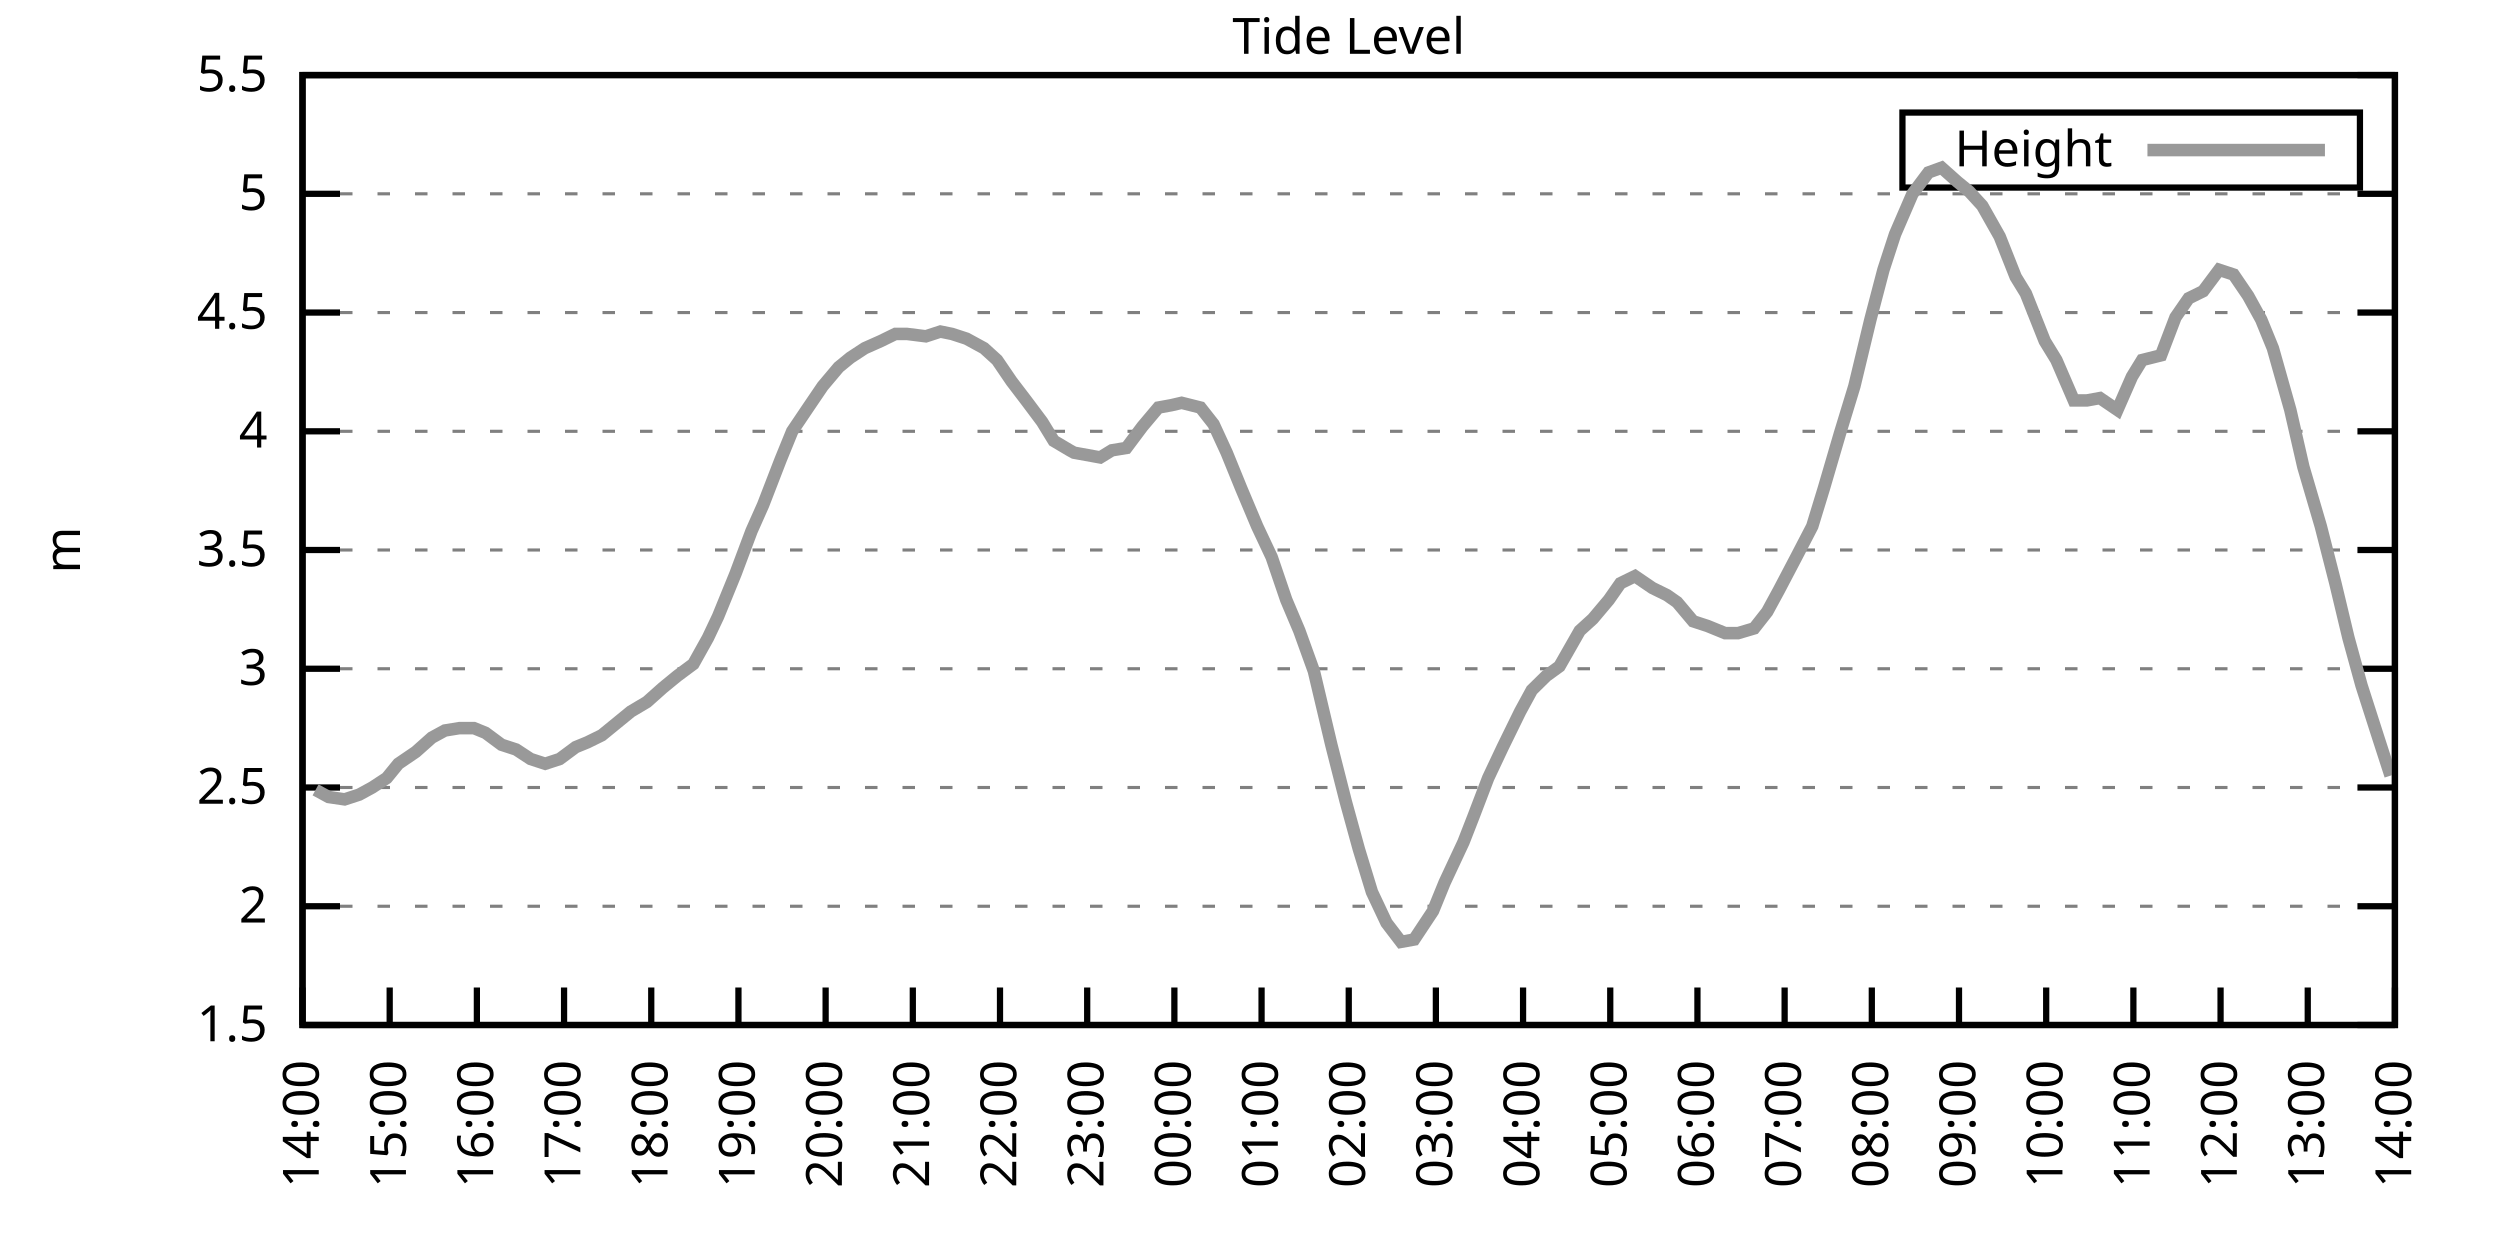
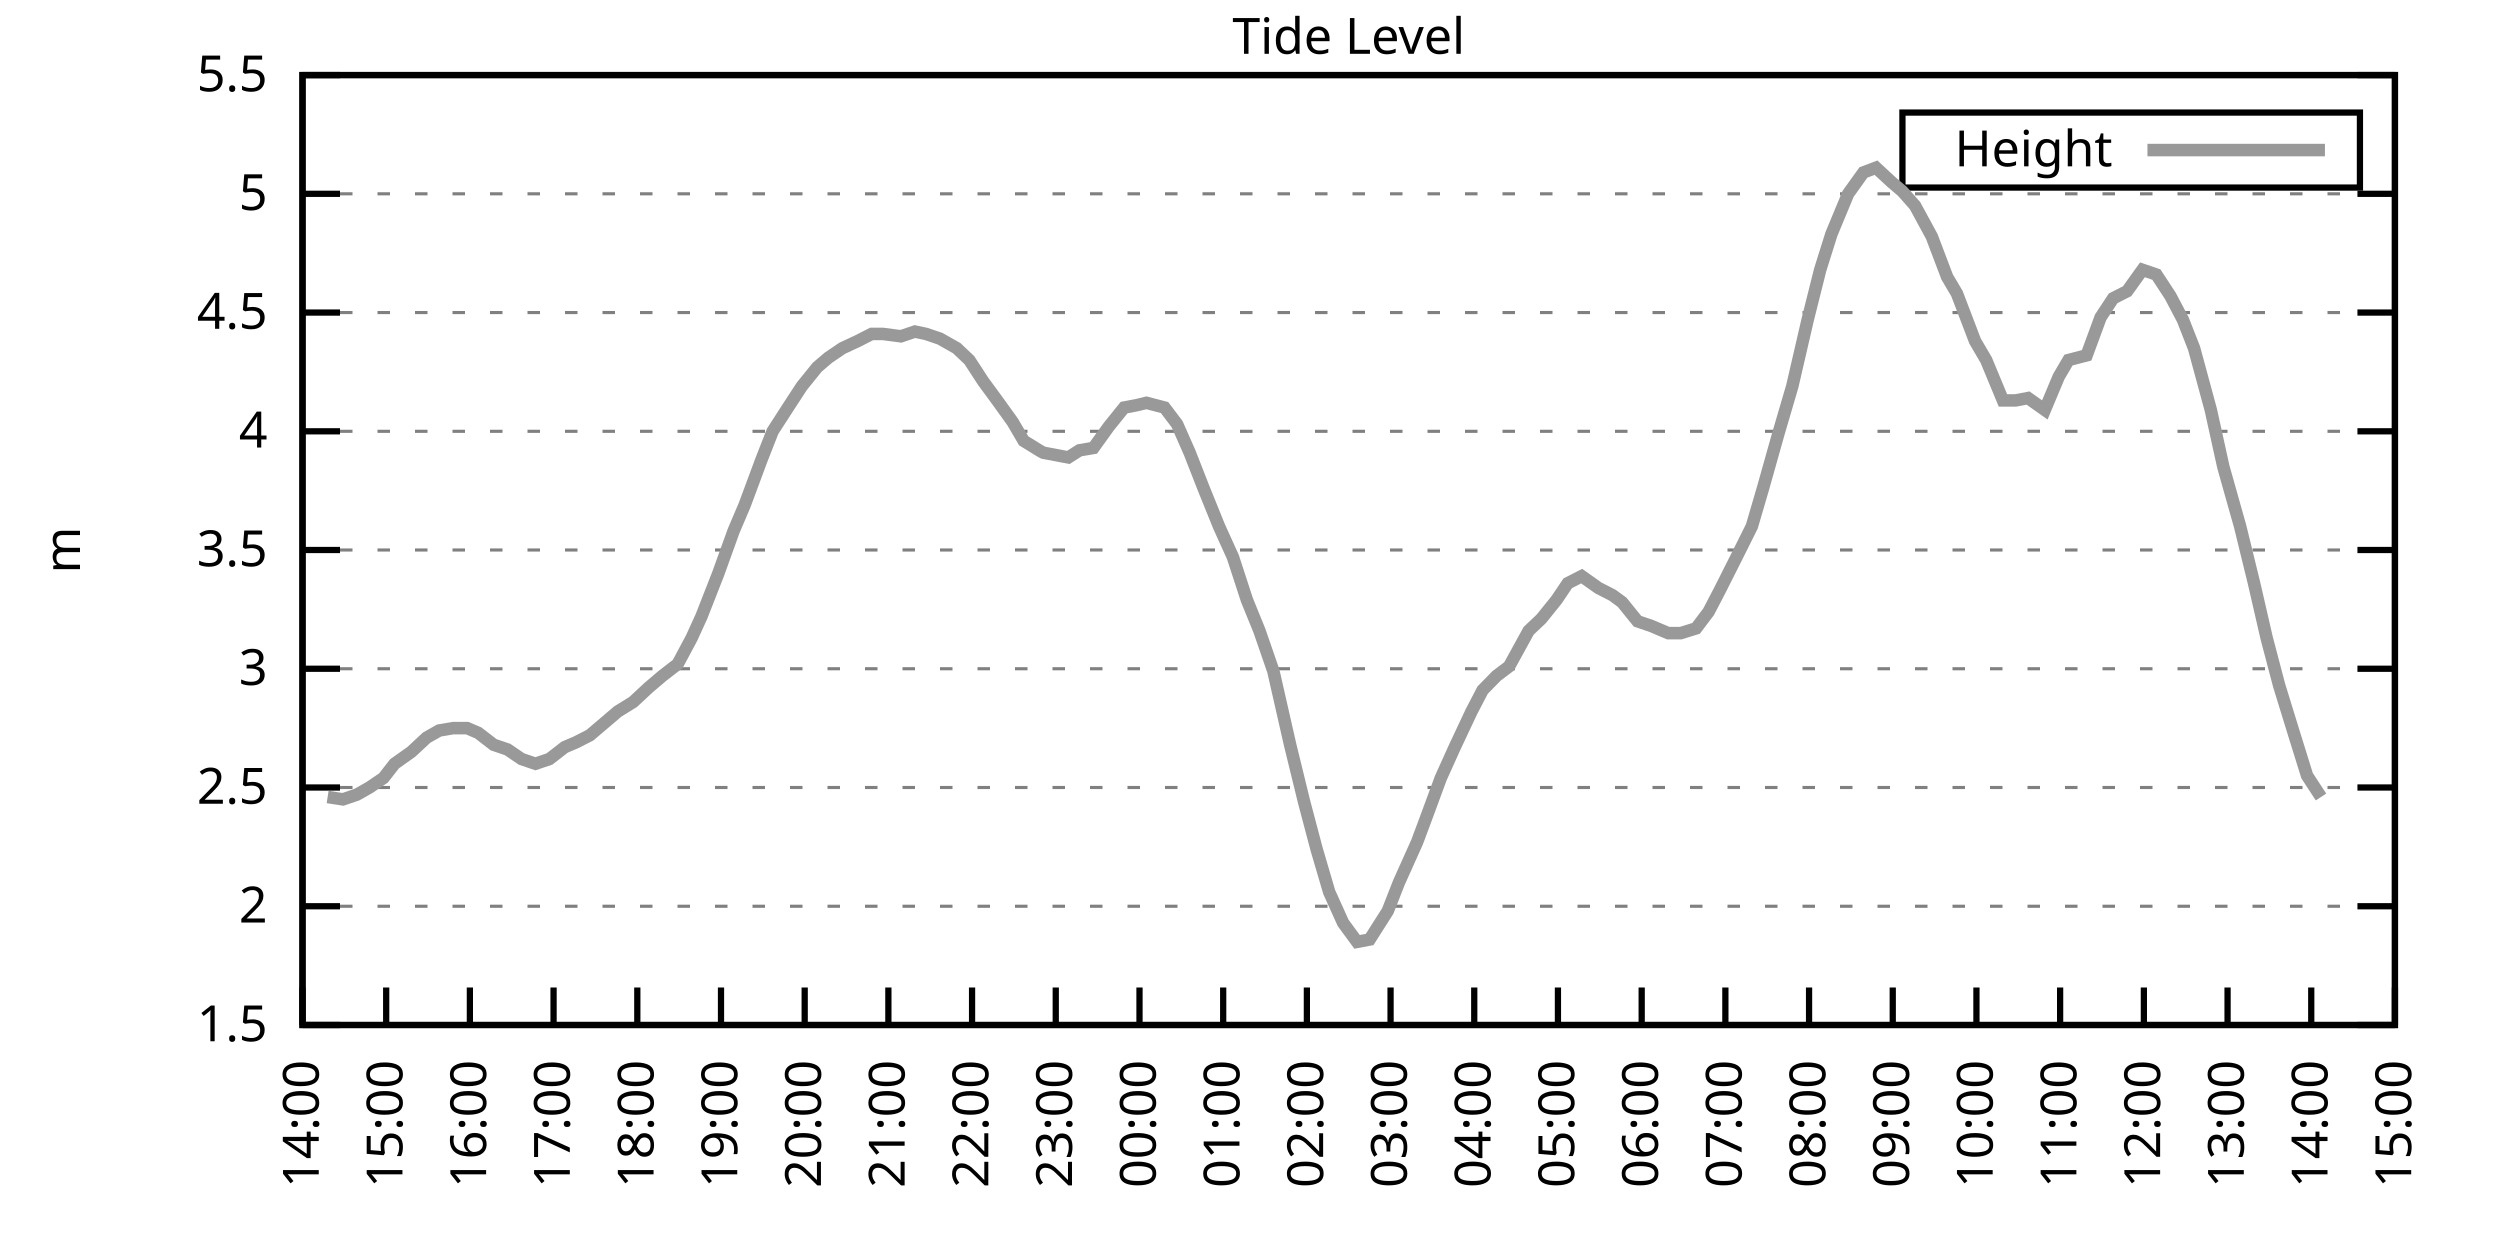
<svg xmlns="http://www.w3.org/2000/svg" xmlns:xlink="http://www.w3.org/1999/xlink" width="400" height="200" viewBox="0 0 400 200">
  <g id="gnuplot_canvas">
    <rect x="0" y="0" width="400" height="200" fill="none" />
    <defs>
      <circle id="gpDot" r="0.5" stroke-width="0.5" stroke="currentColor" />
      <path id="gpPt0" stroke-width="0.333" stroke="currentColor" d="M-1,0 h2 M0,-1 v2" />
      <path id="gpPt1" stroke-width="0.333" stroke="currentColor" d="M-1,-1 L1,1 M1,-1 L-1,1" />
      <path id="gpPt2" stroke-width="0.333" stroke="currentColor" d="M-1,0 L1,0 M0,-1 L0,1 M-1,-1 L1,1 M-1,1 L1,-1" />
      <rect id="gpPt3" stroke-width="0.333" stroke="currentColor" x="-1" y="-1" width="2" height="2" />
      <rect id="gpPt4" stroke-width="0.333" stroke="currentColor" fill="currentColor" x="-1" y="-1" width="2" height="2" />
      <circle id="gpPt5" stroke-width="0.333" stroke="currentColor" cx="0" cy="0" r="1" />
      <use xlink:href="#gpPt5" id="gpPt6" fill="currentColor" stroke="none" />
      <path id="gpPt7" stroke-width="0.333" stroke="currentColor" d="M0,-1.33 L-1.33,0.67 L1.33,0.67 z" />
      <use xlink:href="#gpPt7" id="gpPt8" fill="currentColor" stroke="none" />
      <use xlink:href="#gpPt7" id="gpPt9" stroke="currentColor" transform="rotate(180)" />
      <use xlink:href="#gpPt9" id="gpPt10" fill="currentColor" stroke="none" />
      <use xlink:href="#gpPt3" id="gpPt11" stroke="currentColor" transform="rotate(45)" />
      <use xlink:href="#gpPt11" id="gpPt12" fill="currentColor" stroke="none" />
      <path id="gpPt13" stroke-width="0.333" stroke="currentColor" d="M0,1.330 L1.265,0.411 L0.782,-1.067 L-0.782,-1.076 L-1.265,0.411 z" />
      <use xlink:href="#gpPt13" id="gpPt14" fill="currentColor" stroke="none" />
      <filter id="textbox" filterUnits="objectBoundingBox" x="0" y="0" height="1" width="1">
        <feFlood flood-color="white" flood-opacity="1" result="bgnd" />
        <feComposite in="SourceGraphic" in2="bgnd" operator="atop" />
      </filter>
      <filter id="greybox" filterUnits="objectBoundingBox" x="0" y="0" height="1" width="1">
        <feFlood flood-color="lightgrey" flood-opacity="1" result="grey" />
        <feComposite in="SourceGraphic" in2="grey" operator="atop" />
      </filter>
    </defs>
    <g fill="none" color="white" stroke="currentColor" stroke-width="1.00" stroke-linecap="butt" stroke-linejoin="miter">
</g>
    <g fill="none" color="black" stroke="currentColor" stroke-width="1.00" stroke-linecap="butt" stroke-linejoin="miter">
      <g stroke="none" shape-rendering="crispEdges">
        <polygon fill="rgb(255, 255, 255)" points="48.40,164.00 383.18,164.00 383.18,12.02 48.40,12.02 " />
      </g>
    </g>
    <g fill="none" color="black" stroke="currentColor" stroke-width="1.00" stroke-linecap="butt" stroke-linejoin="miter">
</g>
    <g fill="none" color="black" stroke="black" stroke-width="0.50" stroke-linecap="butt" stroke-linejoin="miter">
</g>
    <g fill="none" color="gray" stroke="currentColor" stroke-width="0.50" stroke-linecap="butt" stroke-linejoin="miter">
      <path stroke="gray" stroke-dasharray="2,4" class="gridline" d="M48.40,164.00 L383.19,164.00  " />
    </g>
    <g fill="none" color="gray" stroke="gray" stroke-width="1.00" stroke-linecap="butt" stroke-linejoin="miter">
</g>
    <g fill="none" color="black" stroke="currentColor" stroke-width="1.00" stroke-linecap="butt" stroke-linejoin="miter">
      <path stroke="black" d="M48.40,164.00 L54.40,164.00 M383.19,164.00 L377.19,164.00  " />
      <g transform="translate(42.80,166.60)" stroke="none" fill="black" font-family="Sans" font-size="8.00" text-anchor="end">
        <text>
          <tspan font-family="Sans"> 1.5</tspan>
        </text>
      </g>
    </g>
    <g fill="none" color="black" stroke="currentColor" stroke-width="1.00" stroke-linecap="butt" stroke-linejoin="miter">
</g>
    <g fill="none" color="black" stroke="black" stroke-width="0.50" stroke-linecap="butt" stroke-linejoin="miter">
</g>
    <g fill="none" color="gray" stroke="currentColor" stroke-width="0.50" stroke-linecap="butt" stroke-linejoin="miter">
      <path stroke="gray" stroke-dasharray="2,4" class="gridline" d="M48.40,145.00 L383.19,145.00  " />
    </g>
    <g fill="none" color="gray" stroke="gray" stroke-width="1.00" stroke-linecap="butt" stroke-linejoin="miter">
</g>
    <g fill="none" color="black" stroke="currentColor" stroke-width="1.00" stroke-linecap="butt" stroke-linejoin="miter">
      <path stroke="black" d="M48.40,145.00 L54.40,145.00 M383.19,145.00 L377.19,145.00  " />
      <g transform="translate(42.80,147.60)" stroke="none" fill="black" font-family="Sans" font-size="8.00" text-anchor="end">
        <text>
          <tspan font-family="Sans"> 2</tspan>
        </text>
      </g>
    </g>
    <g fill="none" color="black" stroke="currentColor" stroke-width="1.00" stroke-linecap="butt" stroke-linejoin="miter">
</g>
    <g fill="none" color="black" stroke="black" stroke-width="0.50" stroke-linecap="butt" stroke-linejoin="miter">
</g>
    <g fill="none" color="gray" stroke="currentColor" stroke-width="0.50" stroke-linecap="butt" stroke-linejoin="miter">
      <path stroke="gray" stroke-dasharray="2,4" class="gridline" d="M48.40,126.00 L383.19,126.00  " />
    </g>
    <g fill="none" color="gray" stroke="gray" stroke-width="1.00" stroke-linecap="butt" stroke-linejoin="miter">
</g>
    <g fill="none" color="black" stroke="currentColor" stroke-width="1.00" stroke-linecap="butt" stroke-linejoin="miter">
      <path stroke="black" d="M48.40,126.00 L54.40,126.00 M383.19,126.00 L377.19,126.00  " />
      <g transform="translate(42.80,128.60)" stroke="none" fill="black" font-family="Sans" font-size="8.00" text-anchor="end">
        <text>
          <tspan font-family="Sans"> 2.5</tspan>
        </text>
      </g>
    </g>
    <g fill="none" color="black" stroke="currentColor" stroke-width="1.00" stroke-linecap="butt" stroke-linejoin="miter">
</g>
    <g fill="none" color="black" stroke="black" stroke-width="0.50" stroke-linecap="butt" stroke-linejoin="miter">
</g>
    <g fill="none" color="gray" stroke="currentColor" stroke-width="0.50" stroke-linecap="butt" stroke-linejoin="miter">
      <path stroke="gray" stroke-dasharray="2,4" class="gridline" d="M48.40,107.00 L383.19,107.00  " />
    </g>
    <g fill="none" color="gray" stroke="gray" stroke-width="1.00" stroke-linecap="butt" stroke-linejoin="miter">
</g>
    <g fill="none" color="black" stroke="currentColor" stroke-width="1.00" stroke-linecap="butt" stroke-linejoin="miter">
      <path stroke="black" d="M48.40,107.00 L54.40,107.00 M383.19,107.00 L377.19,107.00  " />
      <g transform="translate(42.80,109.60)" stroke="none" fill="black" font-family="Sans" font-size="8.00" text-anchor="end">
        <text>
          <tspan font-family="Sans"> 3</tspan>
        </text>
      </g>
    </g>
    <g fill="none" color="black" stroke="currentColor" stroke-width="1.00" stroke-linecap="butt" stroke-linejoin="miter">
</g>
    <g fill="none" color="black" stroke="black" stroke-width="0.50" stroke-linecap="butt" stroke-linejoin="miter">
</g>
    <g fill="none" color="gray" stroke="currentColor" stroke-width="0.50" stroke-linecap="butt" stroke-linejoin="miter">
      <path stroke="gray" stroke-dasharray="2,4" class="gridline" d="M48.40,88.00 L383.19,88.00  " />
    </g>
    <g fill="none" color="gray" stroke="gray" stroke-width="1.00" stroke-linecap="butt" stroke-linejoin="miter">
</g>
    <g fill="none" color="black" stroke="currentColor" stroke-width="1.00" stroke-linecap="butt" stroke-linejoin="miter">
      <path stroke="black" d="M48.40,88.00 L54.40,88.00 M383.19,88.00 L377.19,88.00  " />
      <g transform="translate(42.80,90.60)" stroke="none" fill="black" font-family="Sans" font-size="8.00" text-anchor="end">
        <text>
          <tspan font-family="Sans"> 3.5</tspan>
        </text>
      </g>
    </g>
    <g fill="none" color="black" stroke="currentColor" stroke-width="1.00" stroke-linecap="butt" stroke-linejoin="miter">
</g>
    <g fill="none" color="black" stroke="black" stroke-width="0.50" stroke-linecap="butt" stroke-linejoin="miter">
</g>
    <g fill="none" color="gray" stroke="currentColor" stroke-width="0.50" stroke-linecap="butt" stroke-linejoin="miter">
      <path stroke="gray" stroke-dasharray="2,4" class="gridline" d="M48.40,69.01 L383.19,69.01  " />
    </g>
    <g fill="none" color="gray" stroke="gray" stroke-width="1.00" stroke-linecap="butt" stroke-linejoin="miter">
</g>
    <g fill="none" color="black" stroke="currentColor" stroke-width="1.00" stroke-linecap="butt" stroke-linejoin="miter">
      <path stroke="black" d="M48.40,69.01 L54.40,69.01 M383.19,69.01 L377.19,69.01  " />
      <g transform="translate(42.80,71.61)" stroke="none" fill="black" font-family="Sans" font-size="8.00" text-anchor="end">
        <text>
          <tspan font-family="Sans"> 4</tspan>
        </text>
      </g>
    </g>
    <g fill="none" color="black" stroke="currentColor" stroke-width="1.00" stroke-linecap="butt" stroke-linejoin="miter">
</g>
    <g fill="none" color="black" stroke="black" stroke-width="0.50" stroke-linecap="butt" stroke-linejoin="miter">
</g>
    <g fill="none" color="gray" stroke="currentColor" stroke-width="0.50" stroke-linecap="butt" stroke-linejoin="miter">
      <path stroke="gray" stroke-dasharray="2,4" class="gridline" d="M48.40,50.01 L383.19,50.01  " />
    </g>
    <g fill="none" color="gray" stroke="gray" stroke-width="1.00" stroke-linecap="butt" stroke-linejoin="miter">
</g>
    <g fill="none" color="black" stroke="currentColor" stroke-width="1.00" stroke-linecap="butt" stroke-linejoin="miter">
      <path stroke="black" d="M48.40,50.01 L54.40,50.01 M383.19,50.01 L377.19,50.01  " />
      <g transform="translate(42.80,52.61)" stroke="none" fill="black" font-family="Sans" font-size="8.00" text-anchor="end">
        <text>
          <tspan font-family="Sans"> 4.5</tspan>
        </text>
      </g>
    </g>
    <g fill="none" color="black" stroke="currentColor" stroke-width="1.00" stroke-linecap="butt" stroke-linejoin="miter">
</g>
    <g fill="none" color="black" stroke="black" stroke-width="0.50" stroke-linecap="butt" stroke-linejoin="miter">
</g>
    <g fill="none" color="gray" stroke="currentColor" stroke-width="0.50" stroke-linecap="butt" stroke-linejoin="miter">
      <path stroke="gray" stroke-dasharray="2,4" class="gridline" d="M48.40,31.01 L383.19,31.01  " />
    </g>
    <g fill="none" color="gray" stroke="gray" stroke-width="1.00" stroke-linecap="butt" stroke-linejoin="miter">
</g>
    <g fill="none" color="black" stroke="currentColor" stroke-width="1.00" stroke-linecap="butt" stroke-linejoin="miter">
      <path stroke="black" d="M48.40,31.01 L54.40,31.01 M383.19,31.01 L377.19,31.01  " />
      <g transform="translate(42.80,33.61)" stroke="none" fill="black" font-family="Sans" font-size="8.00" text-anchor="end">
        <text>
          <tspan font-family="Sans"> 5</tspan>
        </text>
      </g>
    </g>
    <g fill="none" color="black" stroke="currentColor" stroke-width="1.00" stroke-linecap="butt" stroke-linejoin="miter">
</g>
    <g fill="none" color="black" stroke="black" stroke-width="0.50" stroke-linecap="butt" stroke-linejoin="miter">
</g>
    <g fill="none" color="gray" stroke="currentColor" stroke-width="0.50" stroke-linecap="butt" stroke-linejoin="miter">
      <path stroke="gray" stroke-dasharray="2,4" class="gridline" d="M48.40,12.01 L383.19,12.01  " />
    </g>
    <g fill="none" color="gray" stroke="gray" stroke-width="1.00" stroke-linecap="butt" stroke-linejoin="miter">
</g>
    <g fill="none" color="black" stroke="currentColor" stroke-width="1.00" stroke-linecap="butt" stroke-linejoin="miter">
      <path stroke="black" d="M48.40,12.01 L54.40,12.01 M383.19,12.01 L377.19,12.01  " />
      <g transform="translate(42.80,14.61)" stroke="none" fill="black" font-family="Sans" font-size="8.00" text-anchor="end">
        <text>
          <tspan font-family="Sans"> 5.5</tspan>
        </text>
      </g>
    </g>
    <g fill="none" color="black" stroke="currentColor" stroke-width="1.00" stroke-linecap="butt" stroke-linejoin="miter">
      <path stroke="black" d="M48.40,164.00 L48.40,158.00  " />
      <g transform="translate(51.00,169.60) rotate(270.00)" stroke="none" fill="black" font-family="Sans" font-size="8.00" text-anchor="end">
        <text>
          <tspan font-family="Sans">14:00</tspan>
        </text>
      </g>
    </g>
    <g fill="none" color="black" stroke="currentColor" stroke-width="1.00" stroke-linecap="butt" stroke-linejoin="miter">
-       <path stroke="black" d="M62.35,164.00 L62.35,158.00  " />
-       <g transform="translate(64.95,169.60) rotate(270.00)" stroke="none" fill="black" font-family="Sans" font-size="8.00" text-anchor="end">
+       <path stroke="black" d="M61.79,164.00 L61.79,158.00  " />
+       <g transform="translate(64.39,169.60) rotate(270.00)" stroke="none" fill="black" font-family="Sans" font-size="8.00" text-anchor="end">
        <text>
          <tspan font-family="Sans">15:00</tspan>
        </text>
      </g>
    </g>
    <g fill="none" color="black" stroke="currentColor" stroke-width="1.00" stroke-linecap="butt" stroke-linejoin="miter">
-       <path stroke="black" d="M76.30,164.00 L76.30,158.00  " />
-       <g transform="translate(78.90,169.60) rotate(270.00)" stroke="none" fill="black" font-family="Sans" font-size="8.00" text-anchor="end">
+       <path stroke="black" d="M75.18,164.00 L75.18,158.00  " />
+       <g transform="translate(77.78,169.60) rotate(270.00)" stroke="none" fill="black" font-family="Sans" font-size="8.00" text-anchor="end">
        <text>
          <tspan font-family="Sans">16:00</tspan>
        </text>
      </g>
    </g>
    <g fill="none" color="black" stroke="currentColor" stroke-width="1.00" stroke-linecap="butt" stroke-linejoin="miter">
-       <path stroke="black" d="M90.25,164.00 L90.25,158.00  " />
-       <g transform="translate(92.85,169.60) rotate(270.00)" stroke="none" fill="black" font-family="Sans" font-size="8.00" text-anchor="end">
+       <path stroke="black" d="M88.57,164.00 L88.57,158.00  " />
+       <g transform="translate(91.17,169.60) rotate(270.00)" stroke="none" fill="black" font-family="Sans" font-size="8.00" text-anchor="end">
        <text>
          <tspan font-family="Sans">17:00</tspan>
        </text>
      </g>
    </g>
    <g fill="none" color="black" stroke="currentColor" stroke-width="1.00" stroke-linecap="butt" stroke-linejoin="miter">
-       <path stroke="black" d="M104.20,164.00 L104.20,158.00  " />
-       <g transform="translate(106.80,169.60) rotate(270.00)" stroke="none" fill="black" font-family="Sans" font-size="8.00" text-anchor="end">
+       <path stroke="black" d="M101.97,164.00 L101.97,158.00  " />
+       <g transform="translate(104.57,169.60) rotate(270.00)" stroke="none" fill="black" font-family="Sans" font-size="8.00" text-anchor="end">
        <text>
          <tspan font-family="Sans">18:00</tspan>
        </text>
      </g>
    </g>
    <g fill="none" color="black" stroke="currentColor" stroke-width="1.00" stroke-linecap="butt" stroke-linejoin="miter">
-       <path stroke="black" d="M118.15,164.00 L118.15,158.00  " />
-       <g transform="translate(120.75,169.60) rotate(270.00)" stroke="none" fill="black" font-family="Sans" font-size="8.00" text-anchor="end">
+       <path stroke="black" d="M115.36,164.00 L115.36,158.00  " />
+       <g transform="translate(117.96,169.60) rotate(270.00)" stroke="none" fill="black" font-family="Sans" font-size="8.00" text-anchor="end">
        <text>
          <tspan font-family="Sans">19:00</tspan>
        </text>
      </g>
    </g>
    <g fill="none" color="black" stroke="currentColor" stroke-width="1.00" stroke-linecap="butt" stroke-linejoin="miter">
-       <path stroke="black" d="M132.10,164.00 L132.10,158.00  " />
-       <g transform="translate(134.70,169.60) rotate(270.00)" stroke="none" fill="black" font-family="Sans" font-size="8.00" text-anchor="end">
+       <path stroke="black" d="M128.75,164.00 L128.75,158.00  " />
+       <g transform="translate(131.35,169.60) rotate(270.00)" stroke="none" fill="black" font-family="Sans" font-size="8.00" text-anchor="end">
        <text>
          <tspan font-family="Sans">20:00</tspan>
        </text>
      </g>
    </g>
    <g fill="none" color="black" stroke="currentColor" stroke-width="1.00" stroke-linecap="butt" stroke-linejoin="miter">
-       <path stroke="black" d="M146.05,164.00 L146.05,158.00  " />
-       <g transform="translate(148.65,169.60) rotate(270.00)" stroke="none" fill="black" font-family="Sans" font-size="8.00" text-anchor="end">
+       <path stroke="black" d="M142.14,164.00 L142.14,158.00  " />
+       <g transform="translate(144.74,169.60) rotate(270.00)" stroke="none" fill="black" font-family="Sans" font-size="8.00" text-anchor="end">
        <text>
          <tspan font-family="Sans">21:00</tspan>
        </text>
      </g>
    </g>
    <g fill="none" color="black" stroke="currentColor" stroke-width="1.00" stroke-linecap="butt" stroke-linejoin="miter">
-       <path stroke="black" d="M160.00,164.00 L160.00,158.00  " />
-       <g transform="translate(162.60,169.60) rotate(270.00)" stroke="none" fill="black" font-family="Sans" font-size="8.00" text-anchor="end">
+       <path stroke="black" d="M155.53,164.00 L155.53,158.00  " />
+       <g transform="translate(158.13,169.60) rotate(270.00)" stroke="none" fill="black" font-family="Sans" font-size="8.00" text-anchor="end">
        <text>
          <tspan font-family="Sans">22:00</tspan>
        </text>
      </g>
    </g>
    <g fill="none" color="black" stroke="currentColor" stroke-width="1.00" stroke-linecap="butt" stroke-linejoin="miter">
-       <path stroke="black" d="M173.95,164.00 L173.95,158.00  " />
-       <g transform="translate(176.55,169.60) rotate(270.00)" stroke="none" fill="black" font-family="Sans" font-size="8.00" text-anchor="end">
+       <path stroke="black" d="M168.92,164.00 L168.92,158.00  " />
+       <g transform="translate(171.52,169.60) rotate(270.00)" stroke="none" fill="black" font-family="Sans" font-size="8.00" text-anchor="end">
        <text>
          <tspan font-family="Sans">23:00</tspan>
        </text>
      </g>
    </g>
    <g fill="none" color="black" stroke="currentColor" stroke-width="1.00" stroke-linecap="butt" stroke-linejoin="miter">
-       <path stroke="black" d="M187.90,164.00 L187.90,158.00  " />
-       <g transform="translate(190.50,169.60) rotate(270.00)" stroke="none" fill="black" font-family="Sans" font-size="8.00" text-anchor="end">
+       <path stroke="black" d="M182.32,164.00 L182.32,158.00  " />
+       <g transform="translate(184.92,169.60) rotate(270.00)" stroke="none" fill="black" font-family="Sans" font-size="8.00" text-anchor="end">
        <text>
          <tspan font-family="Sans">00:00</tspan>
        </text>
      </g>
    </g>
    <g fill="none" color="black" stroke="currentColor" stroke-width="1.00" stroke-linecap="butt" stroke-linejoin="miter">
-       <path stroke="black" d="M201.85,164.00 L201.85,158.00  " />
-       <g transform="translate(204.45,169.60) rotate(270.00)" stroke="none" fill="black" font-family="Sans" font-size="8.00" text-anchor="end">
+       <path stroke="black" d="M195.71,164.00 L195.71,158.00  " />
+       <g transform="translate(198.31,169.60) rotate(270.00)" stroke="none" fill="black" font-family="Sans" font-size="8.00" text-anchor="end">
        <text>
          <tspan font-family="Sans">01:00</tspan>
        </text>
      </g>
    </g>
    <g fill="none" color="black" stroke="currentColor" stroke-width="1.00" stroke-linecap="butt" stroke-linejoin="miter">
-       <path stroke="black" d="M215.80,164.00 L215.80,158.00  " />
-       <g transform="translate(218.40,169.60) rotate(270.00)" stroke="none" fill="black" font-family="Sans" font-size="8.00" text-anchor="end">
+       <path stroke="black" d="M209.10,164.00 L209.10,158.00  " />
+       <g transform="translate(211.70,169.60) rotate(270.00)" stroke="none" fill="black" font-family="Sans" font-size="8.00" text-anchor="end">
        <text>
          <tspan font-family="Sans">02:00</tspan>
        </text>
      </g>
    </g>
    <g fill="none" color="black" stroke="currentColor" stroke-width="1.00" stroke-linecap="butt" stroke-linejoin="miter">
-       <path stroke="black" d="M229.74,164.00 L229.74,158.00  " />
-       <g transform="translate(232.34,169.60) rotate(270.00)" stroke="none" fill="black" font-family="Sans" font-size="8.00" text-anchor="end">
+       <path stroke="black" d="M222.49,164.00 L222.49,158.00  " />
+       <g transform="translate(225.09,169.60) rotate(270.00)" stroke="none" fill="black" font-family="Sans" font-size="8.00" text-anchor="end">
        <text>
          <tspan font-family="Sans">03:00</tspan>
        </text>
      </g>
    </g>
    <g fill="none" color="black" stroke="currentColor" stroke-width="1.00" stroke-linecap="butt" stroke-linejoin="miter">
-       <path stroke="black" d="M243.69,164.00 L243.69,158.00  " />
-       <g transform="translate(246.29,169.60) rotate(270.00)" stroke="none" fill="black" font-family="Sans" font-size="8.00" text-anchor="end">
+       <path stroke="black" d="M235.88,164.00 L235.88,158.00  " />
+       <g transform="translate(238.48,169.60) rotate(270.00)" stroke="none" fill="black" font-family="Sans" font-size="8.00" text-anchor="end">
        <text>
          <tspan font-family="Sans">04:00</tspan>
        </text>
      </g>
    </g>
    <g fill="none" color="black" stroke="currentColor" stroke-width="1.00" stroke-linecap="butt" stroke-linejoin="miter">
-       <path stroke="black" d="M257.64,164.00 L257.64,158.00  " />
-       <g transform="translate(260.24,169.60) rotate(270.00)" stroke="none" fill="black" font-family="Sans" font-size="8.00" text-anchor="end">
+       <path stroke="black" d="M249.27,164.00 L249.27,158.00  " />
+       <g transform="translate(251.87,169.60) rotate(270.00)" stroke="none" fill="black" font-family="Sans" font-size="8.00" text-anchor="end">
        <text>
          <tspan font-family="Sans">05:00</tspan>
        </text>
      </g>
    </g>
    <g fill="none" color="black" stroke="currentColor" stroke-width="1.00" stroke-linecap="butt" stroke-linejoin="miter">
-       <path stroke="black" d="M271.59,164.00 L271.59,158.00  " />
-       <g transform="translate(274.19,169.60) rotate(270.00)" stroke="none" fill="black" font-family="Sans" font-size="8.00" text-anchor="end">
+       <path stroke="black" d="M262.67,164.00 L262.67,158.00  " />
+       <g transform="translate(265.27,169.60) rotate(270.00)" stroke="none" fill="black" font-family="Sans" font-size="8.00" text-anchor="end">
        <text>
          <tspan font-family="Sans">06:00</tspan>
        </text>
      </g>
    </g>
    <g fill="none" color="black" stroke="currentColor" stroke-width="1.00" stroke-linecap="butt" stroke-linejoin="miter">
-       <path stroke="black" d="M285.54,164.00 L285.54,158.00  " />
-       <g transform="translate(288.14,169.60) rotate(270.00)" stroke="none" fill="black" font-family="Sans" font-size="8.00" text-anchor="end">
+       <path stroke="black" d="M276.06,164.00 L276.06,158.00  " />
+       <g transform="translate(278.66,169.60) rotate(270.00)" stroke="none" fill="black" font-family="Sans" font-size="8.00" text-anchor="end">
        <text>
          <tspan font-family="Sans">07:00</tspan>
        </text>
      </g>
    </g>
    <g fill="none" color="black" stroke="currentColor" stroke-width="1.00" stroke-linecap="butt" stroke-linejoin="miter">
-       <path stroke="black" d="M299.49,164.00 L299.49,158.00  " />
-       <g transform="translate(302.09,169.60) rotate(270.00)" stroke="none" fill="black" font-family="Sans" font-size="8.00" text-anchor="end">
+       <path stroke="black" d="M289.45,164.00 L289.45,158.00  " />
+       <g transform="translate(292.05,169.60) rotate(270.00)" stroke="none" fill="black" font-family="Sans" font-size="8.00" text-anchor="end">
        <text>
          <tspan font-family="Sans">08:00</tspan>
        </text>
      </g>
    </g>
    <g fill="none" color="black" stroke="currentColor" stroke-width="1.00" stroke-linecap="butt" stroke-linejoin="miter">
-       <path stroke="black" d="M313.44,164.00 L313.44,158.00  " />
-       <g transform="translate(316.04,169.60) rotate(270.00)" stroke="none" fill="black" font-family="Sans" font-size="8.00" text-anchor="end">
+       <path stroke="black" d="M302.84,164.00 L302.84,158.00  " />
+       <g transform="translate(305.44,169.60) rotate(270.00)" stroke="none" fill="black" font-family="Sans" font-size="8.00" text-anchor="end">
        <text>
          <tspan font-family="Sans">09:00</tspan>
        </text>
      </g>
    </g>
    <g fill="none" color="black" stroke="currentColor" stroke-width="1.00" stroke-linecap="butt" stroke-linejoin="miter">
-       <path stroke="black" d="M327.39,164.00 L327.39,158.00  " />
-       <g transform="translate(329.99,169.60) rotate(270.00)" stroke="none" fill="black" font-family="Sans" font-size="8.00" text-anchor="end">
+       <path stroke="black" d="M316.23,164.00 L316.23,158.00  " />
+       <g transform="translate(318.83,169.60) rotate(270.00)" stroke="none" fill="black" font-family="Sans" font-size="8.00" text-anchor="end">
        <text>
          <tspan font-family="Sans">10:00</tspan>
        </text>
      </g>
    </g>
    <g fill="none" color="black" stroke="currentColor" stroke-width="1.00" stroke-linecap="butt" stroke-linejoin="miter">
-       <path stroke="black" d="M341.34,164.00 L341.34,158.00  " />
-       <g transform="translate(343.94,169.60) rotate(270.00)" stroke="none" fill="black" font-family="Sans" font-size="8.00" text-anchor="end">
+       <path stroke="black" d="M329.62,164.00 L329.62,158.00  " />
+       <g transform="translate(332.22,169.60) rotate(270.00)" stroke="none" fill="black" font-family="Sans" font-size="8.00" text-anchor="end">
        <text>
          <tspan font-family="Sans">11:00</tspan>
        </text>
      </g>
    </g>
    <g fill="none" color="black" stroke="currentColor" stroke-width="1.00" stroke-linecap="butt" stroke-linejoin="miter">
-       <path stroke="black" d="M355.29,164.00 L355.29,158.00  " />
-       <g transform="translate(357.89,169.60) rotate(270.00)" stroke="none" fill="black" font-family="Sans" font-size="8.00" text-anchor="end">
+       <path stroke="black" d="M343.02,164.00 L343.02,158.00  " />
+       <g transform="translate(345.62,169.60) rotate(270.00)" stroke="none" fill="black" font-family="Sans" font-size="8.00" text-anchor="end">
        <text>
          <tspan font-family="Sans">12:00</tspan>
        </text>
      </g>
    </g>
    <g fill="none" color="black" stroke="currentColor" stroke-width="1.00" stroke-linecap="butt" stroke-linejoin="miter">
-       <path stroke="black" d="M369.24,164.00 L369.24,158.00  " />
-       <g transform="translate(371.84,169.60) rotate(270.00)" stroke="none" fill="black" font-family="Sans" font-size="8.00" text-anchor="end">
+       <path stroke="black" d="M356.41,164.00 L356.41,158.00  " />
+       <g transform="translate(359.01,169.60) rotate(270.00)" stroke="none" fill="black" font-family="Sans" font-size="8.00" text-anchor="end">
        <text>
          <tspan font-family="Sans">13:00</tspan>
+         </text>
+       </g>
+     </g>
+     <g fill="none" color="black" stroke="currentColor" stroke-width="1.00" stroke-linecap="butt" stroke-linejoin="miter">
+       <path stroke="black" d="M369.80,164.00 L369.80,158.00  " />
+       <g transform="translate(372.40,169.60) rotate(270.00)" stroke="none" fill="black" font-family="Sans" font-size="8.00" text-anchor="end">
+         <text>
+           <tspan font-family="Sans">14:00</tspan>
        </text>
      </g>
    </g>
    <g fill="none" color="black" stroke="currentColor" stroke-width="1.00" stroke-linecap="butt" stroke-linejoin="miter">
      <path stroke="black" d="M383.19,164.00 L383.19,158.00  " />
      <g transform="translate(385.79,169.60) rotate(270.00)" stroke="none" fill="black" font-family="Sans" font-size="8.00" text-anchor="end">
        <text>
-           <tspan font-family="Sans">14:00</tspan>
+           <tspan font-family="Sans">15:00</tspan>
        </text>
      </g>
    </g>
    <g fill="none" color="black" stroke="currentColor" stroke-width="1.00" stroke-linecap="butt" stroke-linejoin="miter">
</g>
    <g fill="none" color="black" stroke="currentColor" stroke-width="1.00" stroke-linecap="butt" stroke-linejoin="miter">
      <path stroke="black" d="M48.40,12.01 L48.40,164.00 L383.19,164.00 L383.19,12.01 L48.40,12.01 Z  " />
    </g>
    <g fill="none" color="black" stroke="currentColor" stroke-width="1.00" stroke-linecap="butt" stroke-linejoin="miter">
</g>
    <g fill="none" color="black" stroke="currentColor" stroke-width="1.00" stroke-linecap="butt" stroke-linejoin="miter">
      <path stroke="black" d="M304.39,30.01 L304.39,18.01 L377.59,18.01 L377.59,30.01 L304.39,30.01 Z  " />
    </g>
    <g id="Tide_level_plot_1">
      <g fill="none" color="white" stroke="black" stroke-width="2.00" stroke-linecap="butt" stroke-linejoin="miter">
</g>
      <g fill="none" color="black" stroke="currentColor" stroke-width="2.00" stroke-linecap="butt" stroke-linejoin="miter">
        <g transform="translate(337.99,26.61)" stroke="none" fill="black" font-family="Sans" font-size="8.00" text-anchor="end">
          <text>
            <tspan font-family="Sans">Height</tspan>
          </text>
        </g>
      </g>
      <g fill="none" color="black" stroke="currentColor" stroke-width="2.00" stroke-linecap="butt" stroke-linejoin="miter">
-         <path stroke="rgb(153, 153, 153)" d="M343.59,24.01 L371.99,24.01 M50.49,126.38 L52.58,127.52 L55.14,127.90 L57.47,127.14 L59.56,126.00 L61.88,124.48   L63.74,122.20 L66.53,120.30 L69.09,118.02 L71.18,116.88 L73.51,116.50 L75.83,116.50 L77.69,117.26 L80.25,119.16   L82.58,119.92 L84.90,121.44 L87.23,122.20 L89.55,121.44 L92.11,119.54 L93.97,118.78 L96.29,117.64 L99.08,115.36   L100.94,113.84 L103.50,112.32 L106.06,110.04 L108.38,108.14 L110.94,106.24 L113.27,102.06 L114.89,98.64 L117.68,91.80   L120.24,84.97 L122.10,80.79 L124.89,73.57 L126.75,69.01 L129.31,65.21 L131.63,61.79 L134.19,58.75 L136.05,57.23   L138.37,55.71 L140.93,54.57 L143.26,53.43 L145.12,53.43 L148.14,53.81 L150.46,53.05 L152.32,53.43 L154.65,54.19   L157.44,55.71 L159.53,57.61 L161.86,61.03 L164.18,64.07 L166.74,67.49 L168.60,70.53 L171.16,72.05 L171.85,72.43   L176.04,73.19 L177.90,72.05 L180.22,71.67 L182.78,68.25 L185.34,65.21 L187.43,64.83 L189.06,64.45 L192.08,65.21   L194.17,67.87 L196.27,72.43 L198.59,78.13 L201.15,84.21 L203.47,89.14 L205.80,95.98 L207.89,100.92 L210.22,107.38   L213.01,119.16 L215.33,128.28 L217.42,135.88 L219.51,142.72 L221.84,147.66 L224.16,150.70 L226.26,150.32 L229.28,145.76   L231.14,141.20 L234.16,134.74 L235.79,130.56 L238.11,124.48 L240.44,119.54 L243.23,113.84 L245.09,110.42 L247.41,108.14   L249.51,106.62 L252.76,100.92 L254.85,99.02 L257.41,95.98 L259.27,93.32 L261.60,92.18 L264.39,94.08 L266.71,95.22   L268.34,96.36 L270.90,99.40 L273.22,100.16 L276.01,101.30 L278.10,101.30 L280.66,100.54 L282.75,97.88 L284.61,94.46   L287.40,89.14 L289.96,84.21 L291.82,78.13 L294.38,69.39 L296.70,61.79 L299.26,51.15 L301.35,43.17 L303.21,37.47   L306.00,31.01 L308.56,27.59 L310.65,26.83 L313.21,29.11 L315.07,30.63 L317.16,32.91 L319.95,37.85 L322.51,44.31   L324.14,46.97 L327.16,54.57 L329.02,57.61 L331.81,64.07 L333.90,64.07 L335.99,63.69 L338.78,65.59 L341.11,60.27   L342.74,57.61 L345.76,56.85 L348.08,50.77 L350.18,47.73 L352.50,46.59 L355.06,43.17 L357.38,43.93 L359.71,47.35   L361.80,51.15 L363.66,55.71 L366.45,65.59 L368.54,74.71 L371.33,84.21 L373.66,93.32 L375.75,102.06 L377.84,109.66   L380.40,117.64 L382.49,124.10  " />
+         <path stroke="rgb(153, 153, 153)" d="M343.59,24.01 L371.99,24.01 M52.42,127.52 L54.87,127.90 L57.10,127.14 L59.11,126.00 L61.35,124.48 L63.13,122.20   L65.81,120.30 L68.26,118.02 L70.27,116.88 L72.50,116.50 L74.74,116.50 L76.52,117.26 L78.98,119.16 L81.21,119.92   L83.44,121.44 L85.67,122.20 L87.91,121.44 L90.36,119.54 L92.15,118.78 L94.38,117.64 L97.06,115.36 L98.84,113.84   L101.30,112.32 L103.75,110.04 L105.98,108.14 L108.44,106.24 L110.67,102.06 L112.23,98.64 L114.91,91.80 L117.37,84.97   L119.15,80.79 L121.83,73.57 L123.62,69.01 L126.07,65.21 L128.30,61.79 L130.76,58.75 L132.54,57.23 L134.78,55.71   L137.23,54.57 L139.46,53.43 L141.25,53.43 L144.15,53.81 L146.38,53.05 L148.17,53.43 L150.40,54.19 L153.08,55.71   L155.09,57.61 L157.32,61.03 L159.55,64.07 L162.01,67.49 L163.79,70.53 L166.25,72.05 L166.92,72.43 L170.93,73.19   L172.72,72.05 L174.95,71.67 L177.41,68.25 L179.86,65.21 L181.87,64.83 L183.43,64.45 L186.33,65.21 L188.34,67.87   L190.35,72.43 L192.58,78.13 L195.04,84.21 L197.27,89.14 L199.50,95.98 L201.51,100.92 L203.74,107.38 L206.42,119.16   L208.65,128.28 L210.66,135.88 L212.67,142.72 L214.90,147.66 L217.13,150.70 L219.14,150.32 L222.04,145.76 L223.83,141.20   L226.73,134.74 L228.29,130.56 L230.53,124.48 L232.76,119.54 L235.44,113.84 L237.22,110.42 L239.45,108.14 L241.46,106.62   L244.59,100.92 L246.60,99.02 L249.05,95.98 L250.84,93.32 L253.07,92.18 L255.75,94.08 L257.98,95.22 L259.54,96.36   L262.00,99.40 L264.23,100.16 L266.91,101.30 L268.92,101.30 L271.37,100.54 L273.38,97.88 L275.16,94.46 L277.84,89.14   L280.30,84.21 L282.08,78.13 L284.54,69.39 L286.77,61.79 L289.23,51.15 L291.23,43.17 L293.02,37.47 L295.70,31.01   L298.15,27.59 L300.16,26.83 L302.62,29.11 L304.40,30.63 L306.41,32.91 L309.09,37.85 L311.54,44.31 L313.11,46.97   L316.01,54.57 L317.79,57.61 L320.47,64.07 L322.48,64.07 L324.49,63.69 L327.17,65.59 L329.40,60.27 L330.96,57.61   L333.86,56.85 L336.10,50.77 L338.10,47.73 L340.34,46.59 L342.79,43.17 L345.02,43.93 L347.26,47.35 L349.26,51.15   L351.05,55.71 L353.73,65.59 L355.74,74.71 L358.42,84.21 L360.65,93.32 L362.66,102.06 L364.66,109.66 L367.12,117.64   L369.13,124.10 L371.36,127.52  " />
      </g>
    </g>
    <g fill="none" color="black" stroke="currentColor" stroke-width="2.00" stroke-linecap="butt" stroke-linejoin="miter">
</g>
    <g fill="none" color="black" stroke="black" stroke-width="1.00" stroke-linecap="butt" stroke-linejoin="miter">
</g>
    <g fill="none" color="black" stroke="currentColor" stroke-width="1.00" stroke-linecap="butt" stroke-linejoin="miter">
      <path stroke="black" d="M48.40,12.01 L48.40,164.00 L383.19,164.00 L383.19,12.01 L48.40,12.01 Z  " />
      <g transform="translate(12.80,88.01) rotate(270.00)" stroke="none" fill="black" font-family="Sans" font-size="8.00" text-anchor="middle">
        <text>
          <tspan font-family="Sans">m</tspan>
        </text>
      </g>
    </g>
    <g fill="none" color="black" stroke="currentColor" stroke-width="1.00" stroke-linecap="butt" stroke-linejoin="miter">
</g>
    <g fill="none" color="black" stroke="currentColor" stroke-width="1.00" stroke-linecap="butt" stroke-linejoin="miter">
      <g transform="translate(215.79,8.61)" stroke="none" fill="black" font-family="Sans" font-size="8.00" text-anchor="middle">
        <text>
          <tspan font-family="Sans">Tide Level</tspan>
        </text>
      </g>
    </g>
    <g fill="none" color="black" stroke="currentColor" stroke-width="1.00" stroke-linecap="butt" stroke-linejoin="miter">
</g>
  </g>
</svg>
